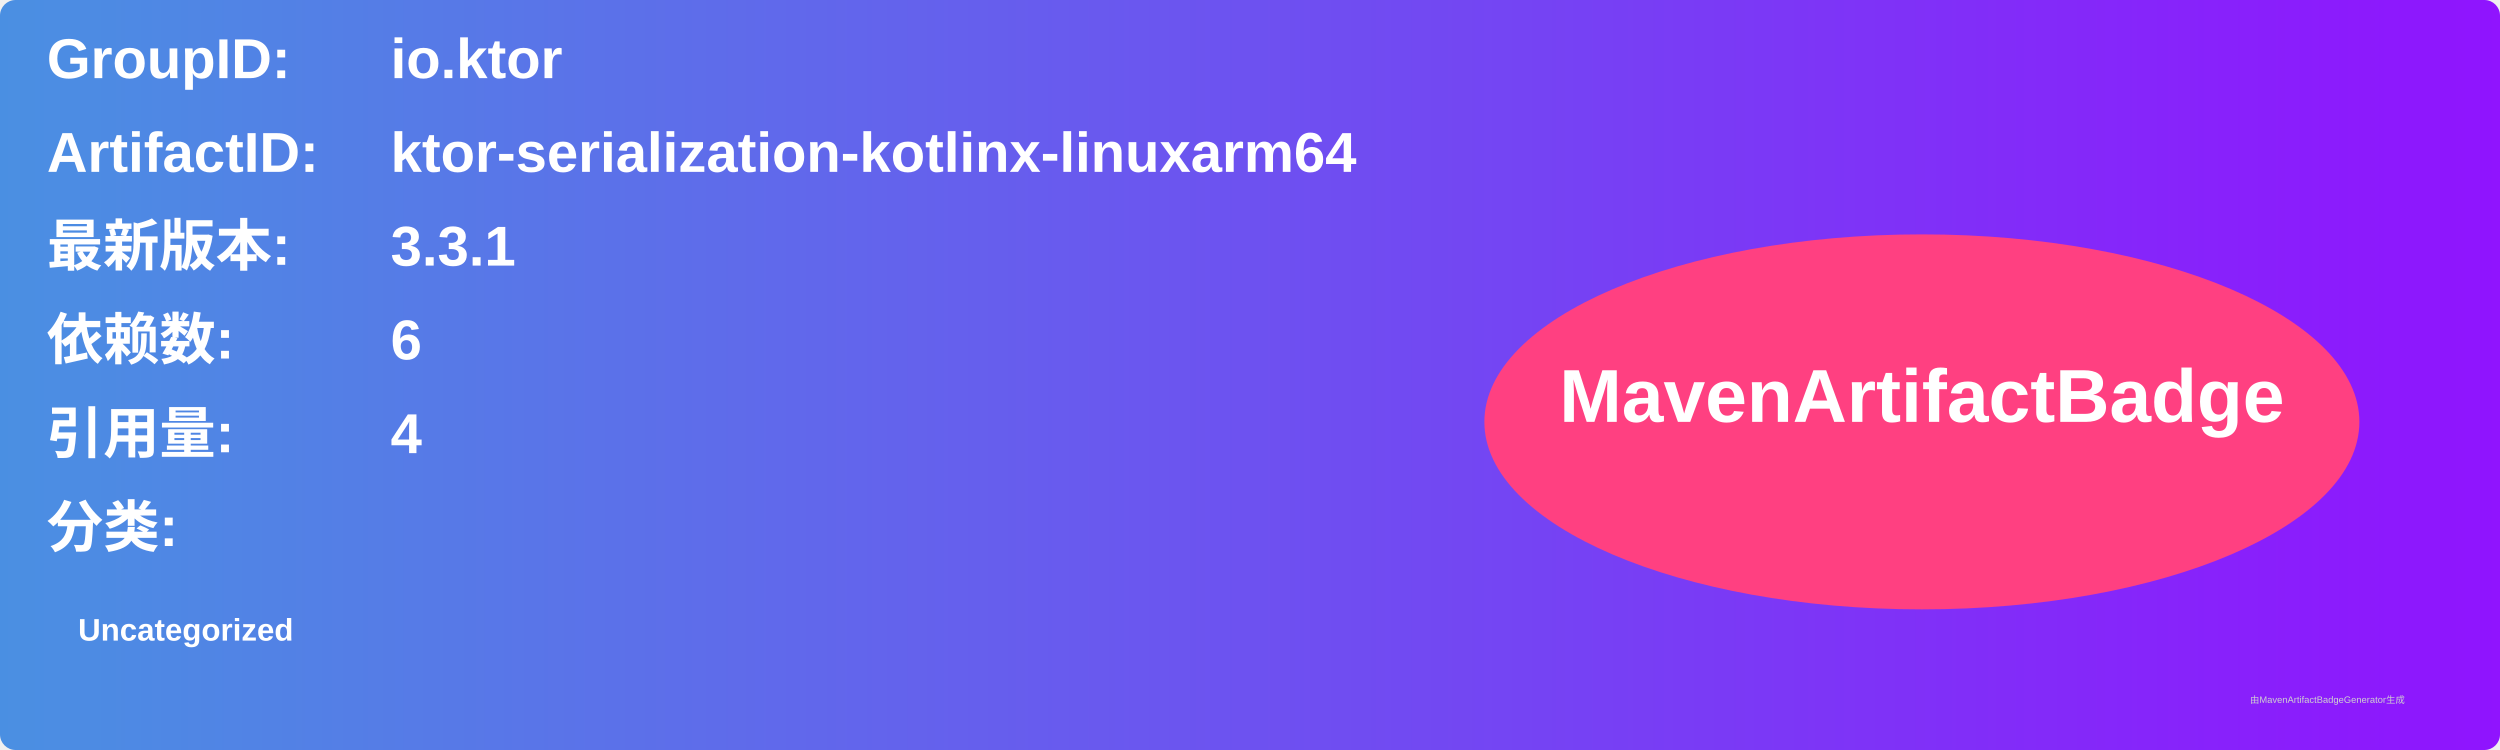
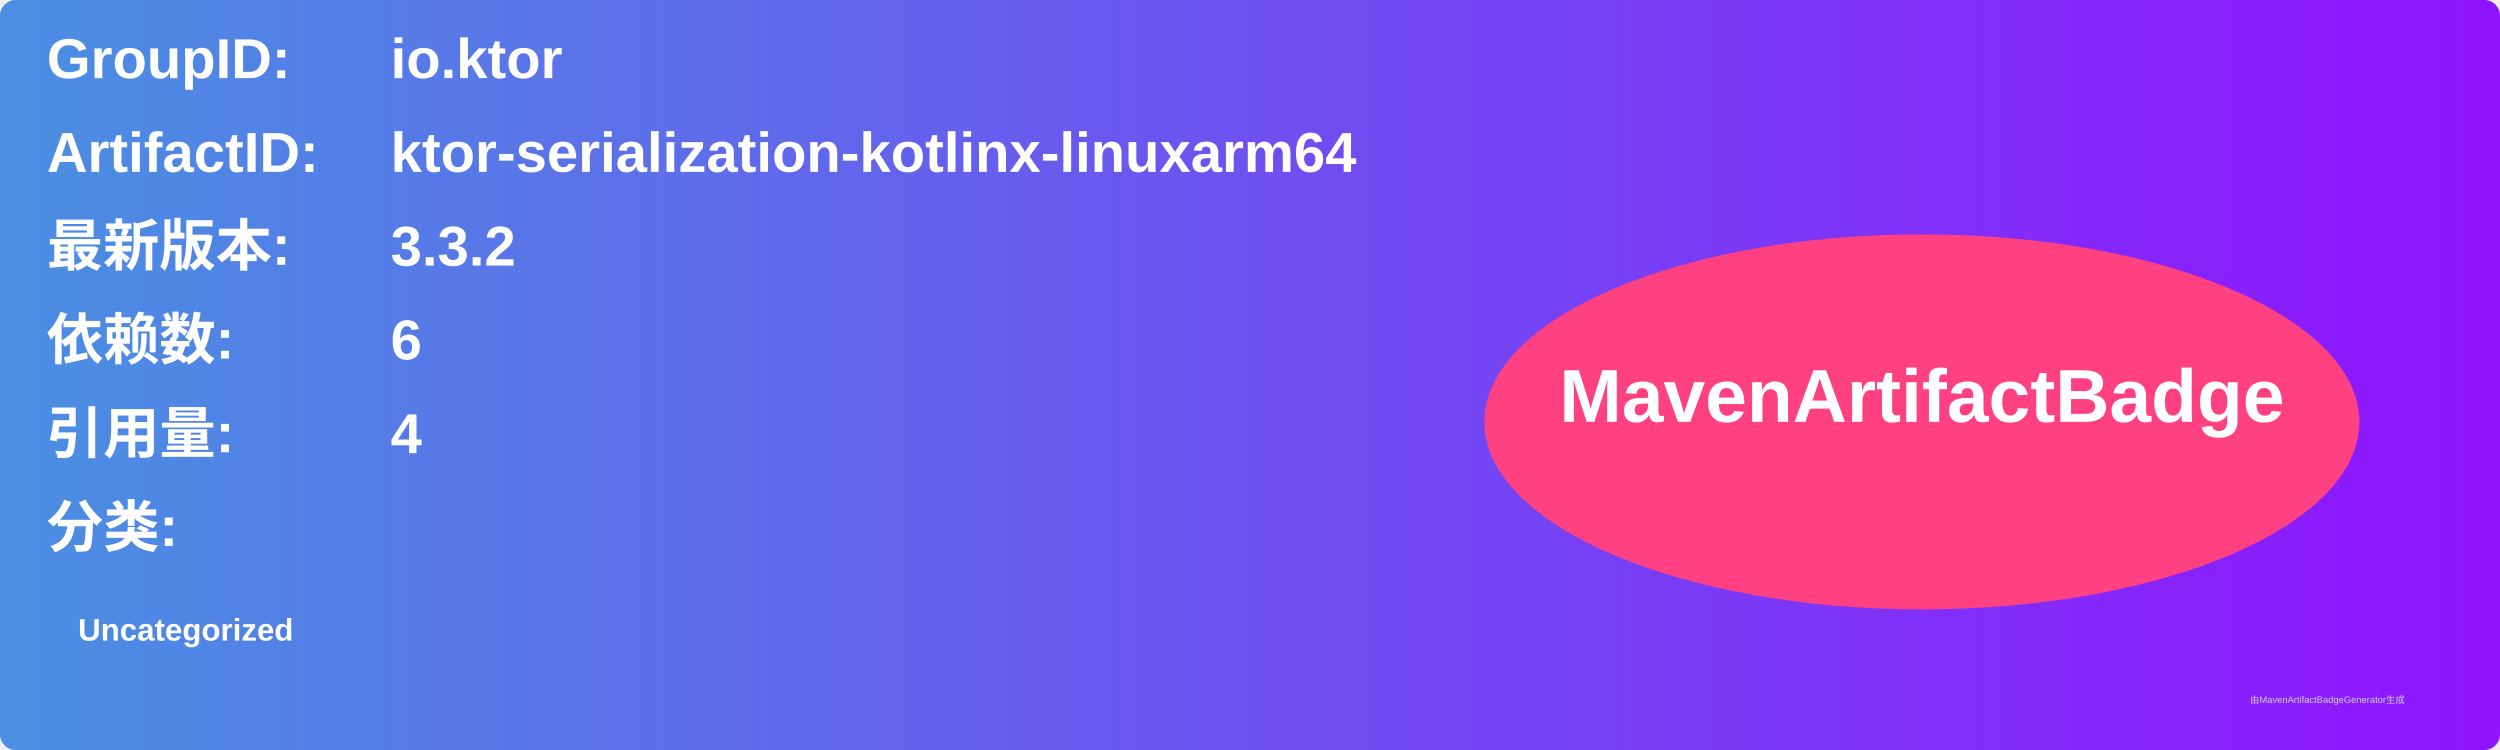
<svg xmlns="http://www.w3.org/2000/svg" width="800" height="240" viewBox="0 0 800 240">
  <linearGradient id="grad" x1="0%" y1="0%" x2="100%" y2="0%">
    <stop offset="0%" stop-color="#4a90e2" />
    <stop offset="100%" stop-color="#9013fe" />
  </linearGradient>
  <rect width="100%" height="100%" rx="5" ry="5" fill="url(#grad)" />
  <g transform="translate(15, 15)">
    <text x="0" y="10" font-family="Arial" font-size="18" fill="white" font-weight="bold" width="260">GroupID:</text>
    <text x="110" y="10" font-family="Arial" font-size="18" fill="white" font-weight="bold" width="460">io.ktor</text>
    <text x="0" y="40" font-family="Arial" font-size="18" fill="white" font-weight="bold" width="260">ArtifactID:</text>
    <text x="110" y="40" font-family="Arial" font-size="18" fill="white" font-weight="bold" width="460">ktor-serialization-kotlinx-linuxarm64</text>
    <text x="0" y="70" font-family="Arial" font-size="18" fill="white" font-weight="bold">最新版本:</text>
    <text x="110" y="70" font-family="Arial" font-size="18" fill="white" font-weight="bold">
-       <tspan font-weight="bold">3.3.1</tspan>
+       <tspan font-weight="bold">3.3.2</tspan>
    </text>
    <text x="0" y="100" font-family="Arial" font-size="18" fill="white" font-weight="bold">依赖数: </text>
    <text x="110" y="100" font-family="Arial" font-size="18" fill="white">
      <tspan font-weight="bold">6</tspan>
    </text>
    <text x="0" y="130" font-family="Arial" font-size="18" fill="white" font-weight="bold">引用量: </text>
    <text x="110" y="130" font-family="Arial" font-size="18" fill="white">
      <tspan font-weight="bold">4</tspan>
    </text>
    <text x="0" y="160" font-family="Arial" font-size="18" fill="white" font-weight="bold">分类:</text>
    <text x="10" y="190" font-family="Arial" font-size="10" fill="white">
      <tspan font-weight="bold">Uncategorized</tspan>
    </text>
    <ellipse cx="600" cy="120" rx="140" ry="60" fill="#ff4081" />
    <text x="600" y="120" text-anchor="middle" font-family="Arial" font-size="24" fill="white" font-weight="bold">MavenArtifactBadge</text>
  </g>
  <text x="720" y="225" font-family="Arial" font-size="3" fill="#d0d0d0">由MavenArtifactBadgeGenerator生成</text>
</svg>
